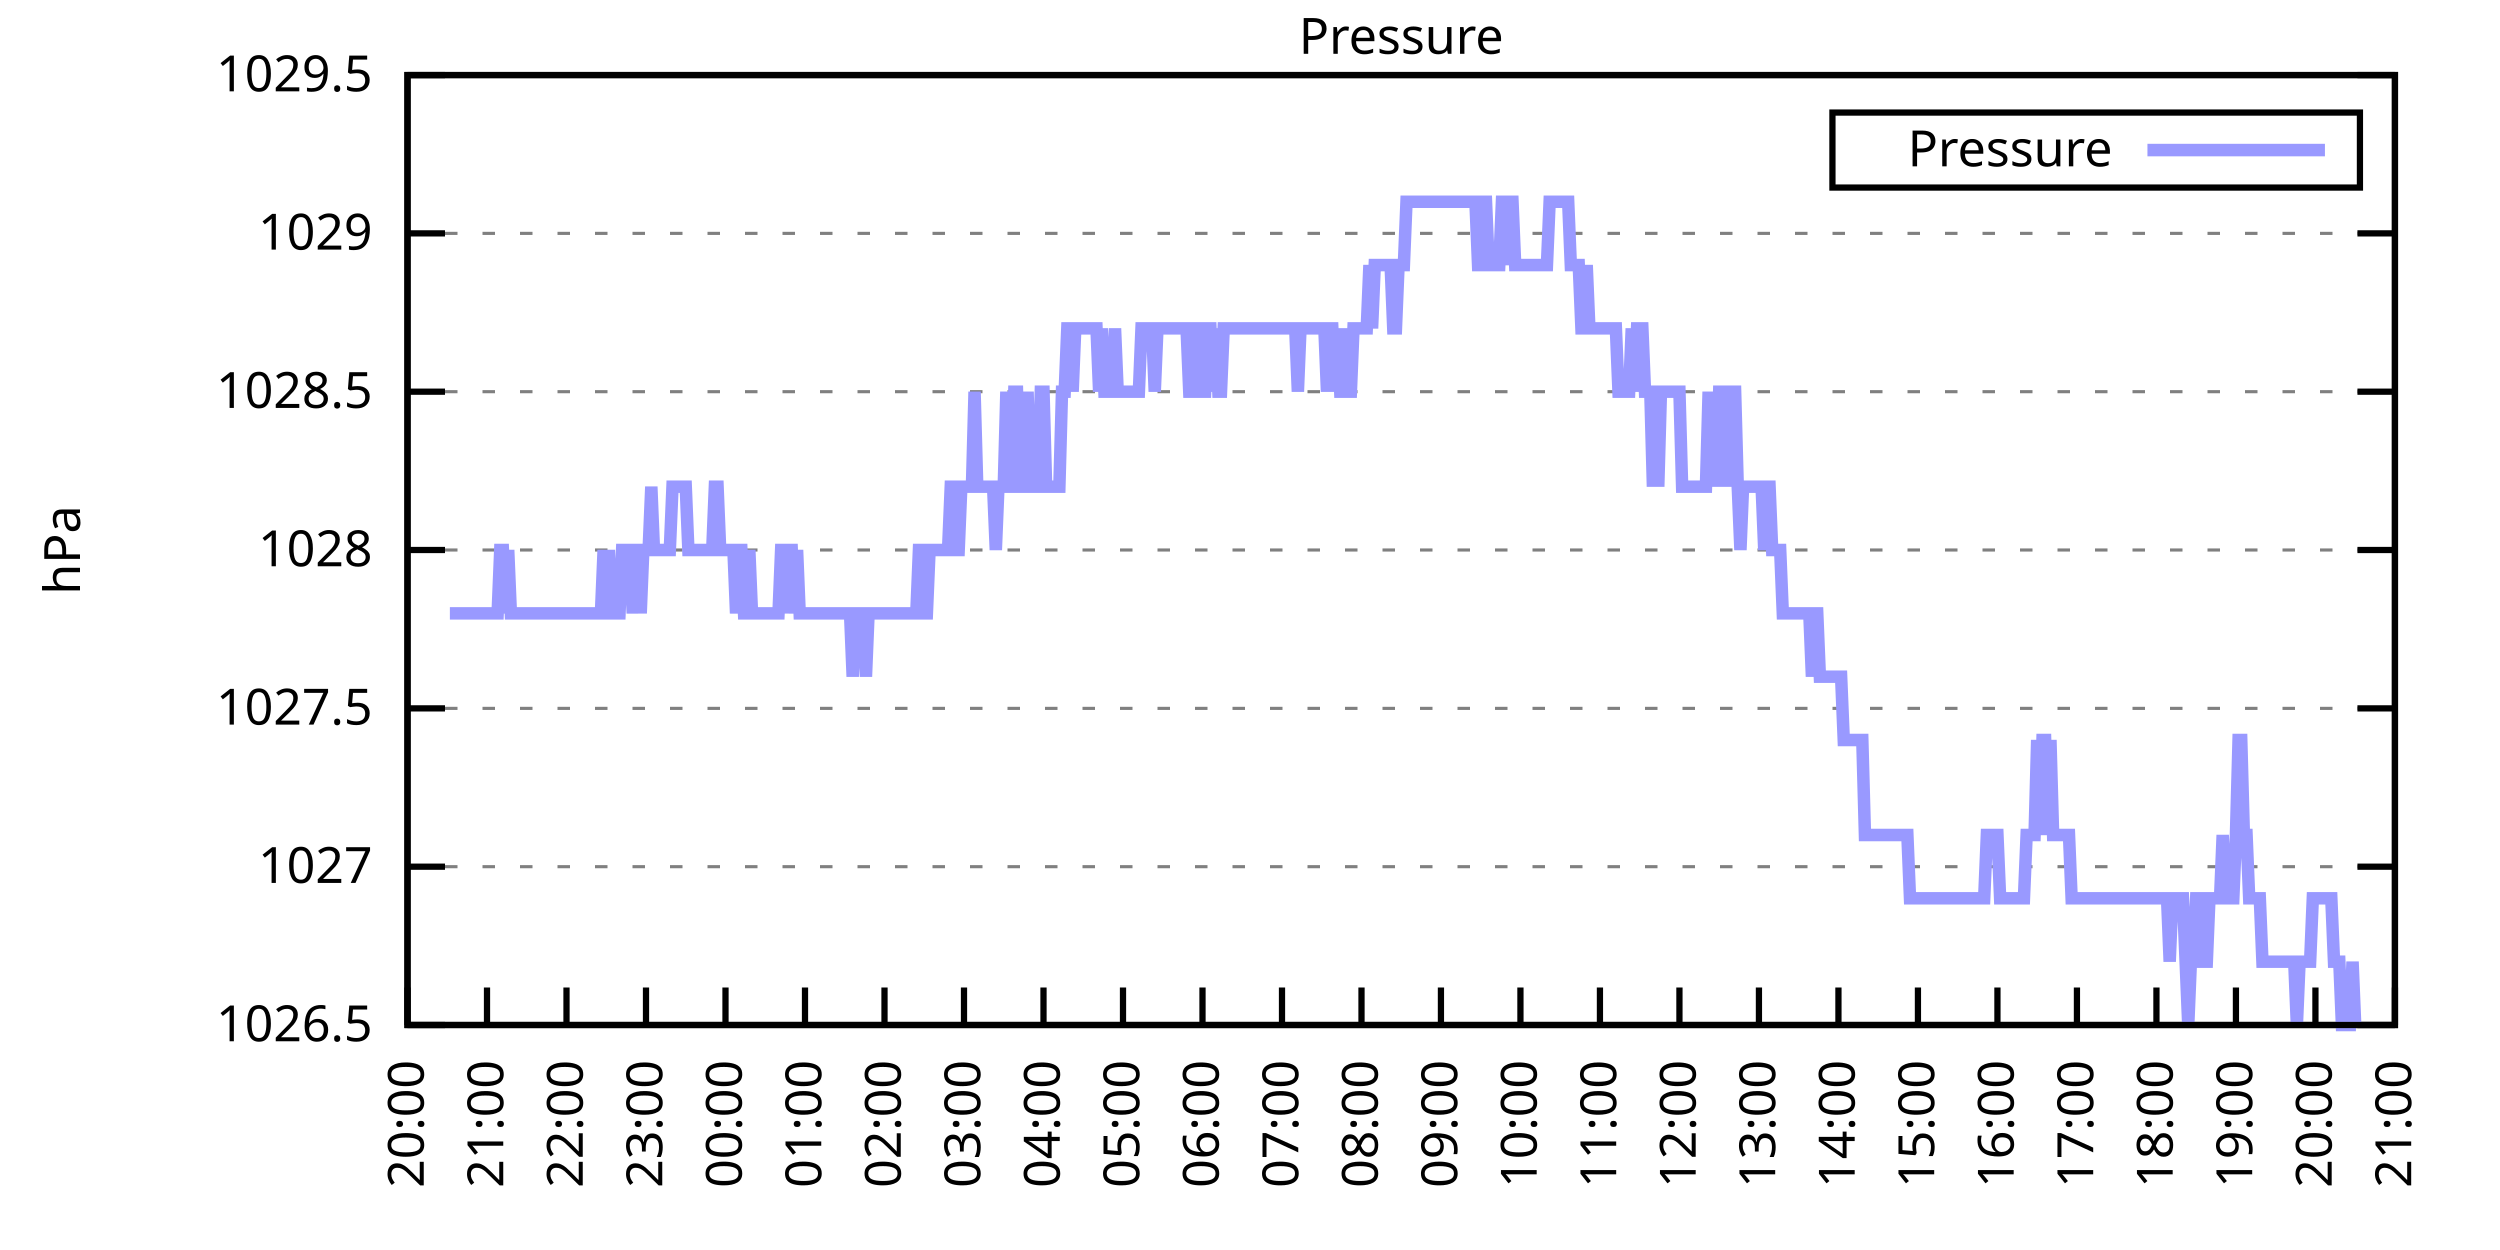
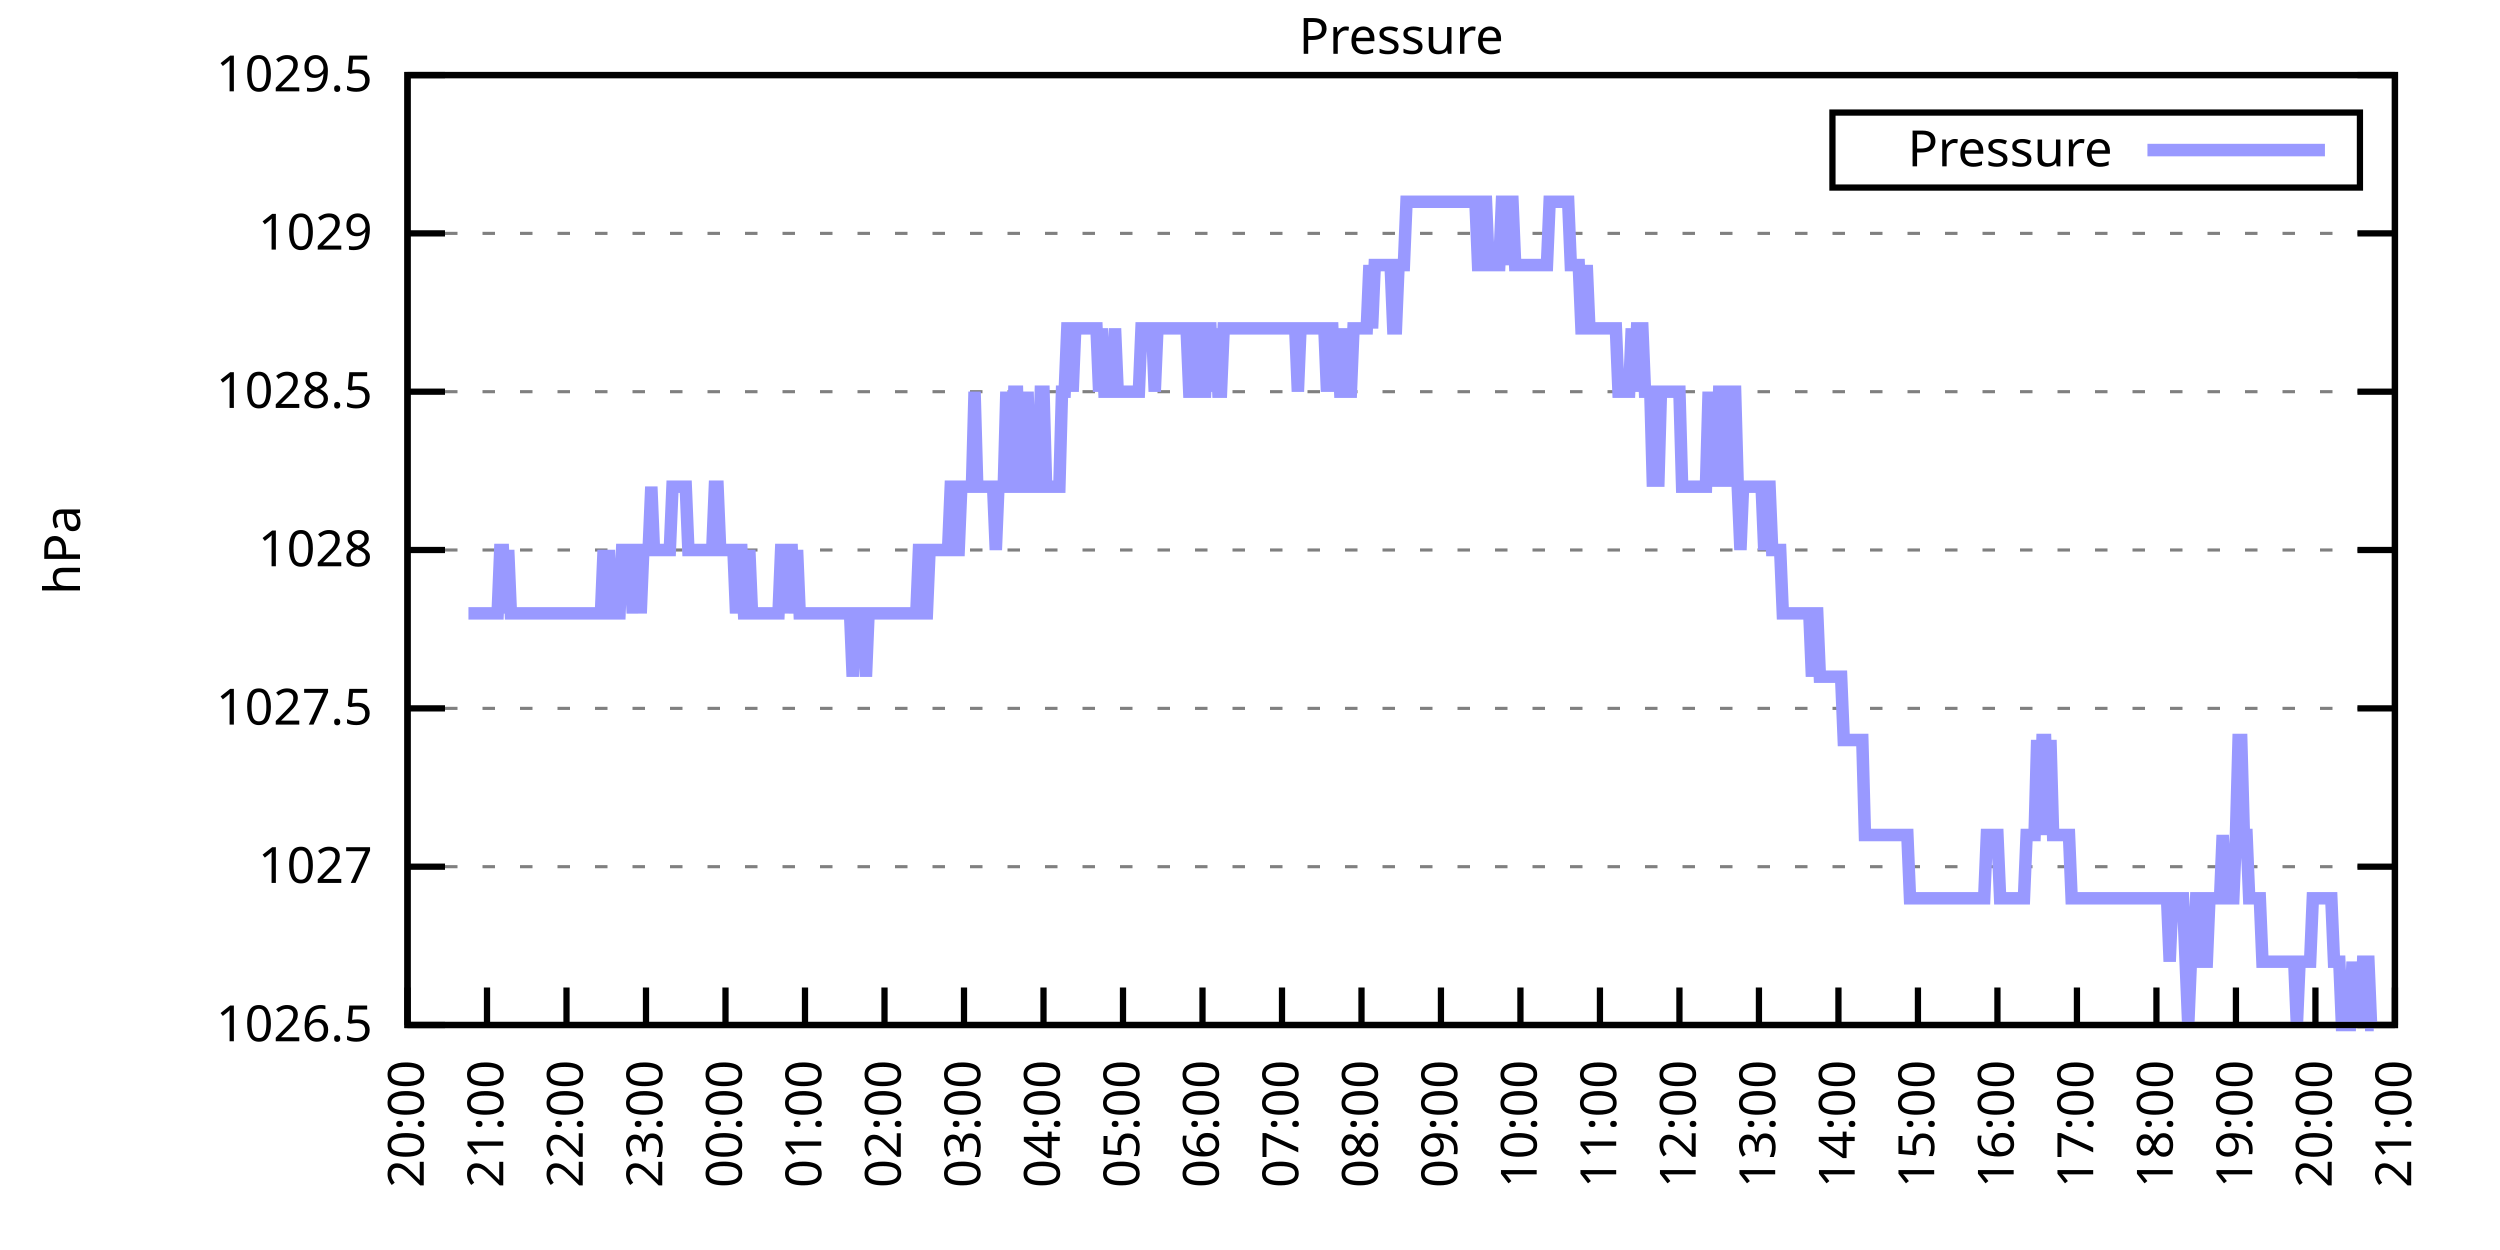
<svg xmlns="http://www.w3.org/2000/svg" xmlns:xlink="http://www.w3.org/1999/xlink" width="400" height="200" viewBox="0 0 400 200">
  <g id="gnuplot_canvas">
    <rect x="0" y="0" width="400" height="200" fill="none" />
    <defs>
      <circle id="gpDot" r="0.5" stroke-width="0.5" stroke="currentColor" />
      <path id="gpPt0" stroke-width="0.333" stroke="currentColor" d="M-1,0 h2 M0,-1 v2" />
      <path id="gpPt1" stroke-width="0.333" stroke="currentColor" d="M-1,-1 L1,1 M1,-1 L-1,1" />
      <path id="gpPt2" stroke-width="0.333" stroke="currentColor" d="M-1,0 L1,0 M0,-1 L0,1 M-1,-1 L1,1 M-1,1 L1,-1" />
      <rect id="gpPt3" stroke-width="0.333" stroke="currentColor" x="-1" y="-1" width="2" height="2" />
      <rect id="gpPt4" stroke-width="0.333" stroke="currentColor" fill="currentColor" x="-1" y="-1" width="2" height="2" />
      <circle id="gpPt5" stroke-width="0.333" stroke="currentColor" cx="0" cy="0" r="1" />
      <use xlink:href="#gpPt5" id="gpPt6" fill="currentColor" stroke="none" />
      <path id="gpPt7" stroke-width="0.333" stroke="currentColor" d="M0,-1.33 L-1.33,0.67 L1.33,0.67 z" />
      <use xlink:href="#gpPt7" id="gpPt8" fill="currentColor" stroke="none" />
      <use xlink:href="#gpPt7" id="gpPt9" stroke="currentColor" transform="rotate(180)" />
      <use xlink:href="#gpPt9" id="gpPt10" fill="currentColor" stroke="none" />
      <use xlink:href="#gpPt3" id="gpPt11" stroke="currentColor" transform="rotate(45)" />
      <use xlink:href="#gpPt11" id="gpPt12" fill="currentColor" stroke="none" />
      <path id="gpPt13" stroke-width="0.333" stroke="currentColor" d="M0,1.330 L1.265,0.411 L0.782,-1.067 L-0.782,-1.076 L-1.265,0.411 z" />
      <use xlink:href="#gpPt13" id="gpPt14" fill="currentColor" stroke="none" />
      <filter id="textbox" filterUnits="objectBoundingBox" x="0" y="0" height="1" width="1">
        <feFlood flood-color="white" flood-opacity="1" result="bgnd" />
        <feComposite in="SourceGraphic" in2="bgnd" operator="atop" />
      </filter>
      <filter id="greybox" filterUnits="objectBoundingBox" x="0" y="0" height="1" width="1">
        <feFlood flood-color="lightgrey" flood-opacity="1" result="grey" />
        <feComposite in="SourceGraphic" in2="grey" operator="atop" />
      </filter>
    </defs>
    <g fill="none" color="white" stroke="currentColor" stroke-width="1.00" stroke-linecap="butt" stroke-linejoin="miter">
</g>
    <g fill="none" color="black" stroke="currentColor" stroke-width="1.00" stroke-linecap="butt" stroke-linejoin="miter">
      <g stroke="none" shape-rendering="crispEdges">
        <polygon fill="rgb(255, 255, 255)" points="65.20,164.00 383.18,164.00 383.18,12.02 65.20,12.02 " />
      </g>
    </g>
    <g fill="none" color="black" stroke="currentColor" stroke-width="1.00" stroke-linecap="butt" stroke-linejoin="miter">
</g>
    <g fill="none" color="black" stroke="black" stroke-width="0.50" stroke-linecap="butt" stroke-linejoin="miter">
</g>
    <g fill="none" color="gray" stroke="currentColor" stroke-width="0.50" stroke-linecap="butt" stroke-linejoin="miter">
      <path stroke="gray" stroke-dasharray="2,4" class="gridline" d="M65.20,164.00 L383.19,164.00  " />
    </g>
    <g fill="none" color="gray" stroke="gray" stroke-width="1.00" stroke-linecap="butt" stroke-linejoin="miter">
</g>
    <g fill="none" color="black" stroke="currentColor" stroke-width="1.00" stroke-linecap="butt" stroke-linejoin="miter">
      <path stroke="black" d="M65.20,164.00 L71.20,164.00 M383.19,164.00 L377.19,164.00  " />
      <g transform="translate(59.60,166.60)" stroke="none" fill="black" font-family="Sans" font-size="8.00" text-anchor="end">
        <text>
          <tspan font-family="Sans"> 1026.5</tspan>
        </text>
      </g>
    </g>
    <g fill="none" color="black" stroke="currentColor" stroke-width="1.00" stroke-linecap="butt" stroke-linejoin="miter">
</g>
    <g fill="none" color="black" stroke="black" stroke-width="0.50" stroke-linecap="butt" stroke-linejoin="miter">
</g>
    <g fill="none" color="gray" stroke="currentColor" stroke-width="0.50" stroke-linecap="butt" stroke-linejoin="miter">
      <path stroke="gray" stroke-dasharray="2,4" class="gridline" d="M65.20,138.67 L383.19,138.67  " />
    </g>
    <g fill="none" color="gray" stroke="gray" stroke-width="1.00" stroke-linecap="butt" stroke-linejoin="miter">
</g>
    <g fill="none" color="black" stroke="currentColor" stroke-width="1.00" stroke-linecap="butt" stroke-linejoin="miter">
      <path stroke="black" d="M65.20,138.67 L71.20,138.67 M383.19,138.67 L377.19,138.67  " />
      <g transform="translate(59.60,141.27)" stroke="none" fill="black" font-family="Sans" font-size="8.00" text-anchor="end">
        <text>
          <tspan font-family="Sans"> 1027</tspan>
        </text>
      </g>
    </g>
    <g fill="none" color="black" stroke="currentColor" stroke-width="1.00" stroke-linecap="butt" stroke-linejoin="miter">
</g>
    <g fill="none" color="black" stroke="black" stroke-width="0.50" stroke-linecap="butt" stroke-linejoin="miter">
</g>
    <g fill="none" color="gray" stroke="currentColor" stroke-width="0.50" stroke-linecap="butt" stroke-linejoin="miter">
      <path stroke="gray" stroke-dasharray="2,4" class="gridline" d="M65.20,113.34 L383.19,113.34  " />
    </g>
    <g fill="none" color="gray" stroke="gray" stroke-width="1.00" stroke-linecap="butt" stroke-linejoin="miter">
</g>
    <g fill="none" color="black" stroke="currentColor" stroke-width="1.00" stroke-linecap="butt" stroke-linejoin="miter">
      <path stroke="black" d="M65.20,113.34 L71.20,113.34 M383.19,113.34 L377.19,113.34  " />
      <g transform="translate(59.60,115.94)" stroke="none" fill="black" font-family="Sans" font-size="8.00" text-anchor="end">
        <text>
          <tspan font-family="Sans"> 1027.5</tspan>
        </text>
      </g>
    </g>
    <g fill="none" color="black" stroke="currentColor" stroke-width="1.00" stroke-linecap="butt" stroke-linejoin="miter">
</g>
    <g fill="none" color="black" stroke="black" stroke-width="0.50" stroke-linecap="butt" stroke-linejoin="miter">
</g>
    <g fill="none" color="gray" stroke="currentColor" stroke-width="0.50" stroke-linecap="butt" stroke-linejoin="miter">
      <path stroke="gray" stroke-dasharray="2,4" class="gridline" d="M65.20,88.00 L383.19,88.00  " />
    </g>
    <g fill="none" color="gray" stroke="gray" stroke-width="1.00" stroke-linecap="butt" stroke-linejoin="miter">
</g>
    <g fill="none" color="black" stroke="currentColor" stroke-width="1.00" stroke-linecap="butt" stroke-linejoin="miter">
      <path stroke="black" d="M65.20,88.00 L71.20,88.00 M383.19,88.00 L377.19,88.00  " />
      <g transform="translate(59.60,90.60)" stroke="none" fill="black" font-family="Sans" font-size="8.00" text-anchor="end">
        <text>
          <tspan font-family="Sans"> 1028</tspan>
        </text>
      </g>
    </g>
    <g fill="none" color="black" stroke="currentColor" stroke-width="1.00" stroke-linecap="butt" stroke-linejoin="miter">
</g>
    <g fill="none" color="black" stroke="black" stroke-width="0.50" stroke-linecap="butt" stroke-linejoin="miter">
</g>
    <g fill="none" color="gray" stroke="currentColor" stroke-width="0.50" stroke-linecap="butt" stroke-linejoin="miter">
      <path stroke="gray" stroke-dasharray="2,4" class="gridline" d="M65.20,62.67 L383.19,62.67  " />
    </g>
    <g fill="none" color="gray" stroke="gray" stroke-width="1.00" stroke-linecap="butt" stroke-linejoin="miter">
</g>
    <g fill="none" color="black" stroke="currentColor" stroke-width="1.00" stroke-linecap="butt" stroke-linejoin="miter">
      <path stroke="black" d="M65.20,62.67 L71.20,62.67 M383.19,62.67 L377.19,62.67  " />
      <g transform="translate(59.60,65.27)" stroke="none" fill="black" font-family="Sans" font-size="8.00" text-anchor="end">
        <text>
          <tspan font-family="Sans"> 1028.5</tspan>
        </text>
      </g>
    </g>
    <g fill="none" color="black" stroke="currentColor" stroke-width="1.00" stroke-linecap="butt" stroke-linejoin="miter">
</g>
    <g fill="none" color="black" stroke="black" stroke-width="0.50" stroke-linecap="butt" stroke-linejoin="miter">
</g>
    <g fill="none" color="gray" stroke="currentColor" stroke-width="0.50" stroke-linecap="butt" stroke-linejoin="miter">
      <path stroke="gray" stroke-dasharray="2,4" class="gridline" d="M65.20,37.34 L383.19,37.34  " />
    </g>
    <g fill="none" color="gray" stroke="gray" stroke-width="1.00" stroke-linecap="butt" stroke-linejoin="miter">
</g>
    <g fill="none" color="black" stroke="currentColor" stroke-width="1.00" stroke-linecap="butt" stroke-linejoin="miter">
      <path stroke="black" d="M65.20,37.34 L71.20,37.34 M383.19,37.34 L377.19,37.34  " />
      <g transform="translate(59.60,39.94)" stroke="none" fill="black" font-family="Sans" font-size="8.00" text-anchor="end">
        <text>
          <tspan font-family="Sans"> 1029</tspan>
        </text>
      </g>
    </g>
    <g fill="none" color="black" stroke="currentColor" stroke-width="1.00" stroke-linecap="butt" stroke-linejoin="miter">
</g>
    <g fill="none" color="black" stroke="black" stroke-width="0.50" stroke-linecap="butt" stroke-linejoin="miter">
</g>
    <g fill="none" color="gray" stroke="currentColor" stroke-width="0.50" stroke-linecap="butt" stroke-linejoin="miter">
      <path stroke="gray" stroke-dasharray="2,4" class="gridline" d="M65.20,12.01 L383.19,12.01  " />
    </g>
    <g fill="none" color="gray" stroke="gray" stroke-width="1.00" stroke-linecap="butt" stroke-linejoin="miter">
</g>
    <g fill="none" color="black" stroke="currentColor" stroke-width="1.00" stroke-linecap="butt" stroke-linejoin="miter">
      <path stroke="black" d="M65.20,12.01 L71.20,12.01 M383.19,12.01 L377.19,12.01  " />
      <g transform="translate(59.60,14.61)" stroke="none" fill="black" font-family="Sans" font-size="8.00" text-anchor="end">
        <text>
          <tspan font-family="Sans"> 1029.5</tspan>
        </text>
      </g>
    </g>
    <g fill="none" color="black" stroke="currentColor" stroke-width="1.00" stroke-linecap="butt" stroke-linejoin="miter">
      <path stroke="black" d="M65.20,164.00 L65.20,158.00  " />
      <g transform="translate(67.80,169.60) rotate(270.00)" stroke="none" fill="black" font-family="Sans" font-size="8.00" text-anchor="end">
        <text>
          <tspan font-family="Sans">20:00</tspan>
        </text>
      </g>
    </g>
    <g fill="none" color="black" stroke="currentColor" stroke-width="1.00" stroke-linecap="butt" stroke-linejoin="miter">
      <path stroke="black" d="M77.92,164.00 L77.92,158.00  " />
      <g transform="translate(80.52,169.60) rotate(270.00)" stroke="none" fill="black" font-family="Sans" font-size="8.00" text-anchor="end">
        <text>
          <tspan font-family="Sans">21:00</tspan>
        </text>
      </g>
    </g>
    <g fill="none" color="black" stroke="currentColor" stroke-width="1.00" stroke-linecap="butt" stroke-linejoin="miter">
      <path stroke="black" d="M90.64,164.00 L90.64,158.00  " />
      <g transform="translate(93.24,169.60) rotate(270.00)" stroke="none" fill="black" font-family="Sans" font-size="8.00" text-anchor="end">
        <text>
          <tspan font-family="Sans">22:00</tspan>
        </text>
      </g>
    </g>
    <g fill="none" color="black" stroke="currentColor" stroke-width="1.00" stroke-linecap="butt" stroke-linejoin="miter">
      <path stroke="black" d="M103.36,164.00 L103.36,158.00  " />
      <g transform="translate(105.96,169.60) rotate(270.00)" stroke="none" fill="black" font-family="Sans" font-size="8.00" text-anchor="end">
        <text>
          <tspan font-family="Sans">23:00</tspan>
        </text>
      </g>
    </g>
    <g fill="none" color="black" stroke="currentColor" stroke-width="1.00" stroke-linecap="butt" stroke-linejoin="miter">
      <path stroke="black" d="M116.08,164.00 L116.08,158.00  " />
      <g transform="translate(118.68,169.60) rotate(270.00)" stroke="none" fill="black" font-family="Sans" font-size="8.00" text-anchor="end">
        <text>
          <tspan font-family="Sans">00:00</tspan>
        </text>
      </g>
    </g>
    <g fill="none" color="black" stroke="currentColor" stroke-width="1.00" stroke-linecap="butt" stroke-linejoin="miter">
      <path stroke="black" d="M128.80,164.00 L128.80,158.00  " />
      <g transform="translate(131.40,169.60) rotate(270.00)" stroke="none" fill="black" font-family="Sans" font-size="8.00" text-anchor="end">
        <text>
          <tspan font-family="Sans">01:00</tspan>
        </text>
      </g>
    </g>
    <g fill="none" color="black" stroke="currentColor" stroke-width="1.00" stroke-linecap="butt" stroke-linejoin="miter">
      <path stroke="black" d="M141.52,164.00 L141.52,158.00  " />
      <g transform="translate(144.12,169.60) rotate(270.00)" stroke="none" fill="black" font-family="Sans" font-size="8.00" text-anchor="end">
        <text>
          <tspan font-family="Sans">02:00</tspan>
        </text>
      </g>
    </g>
    <g fill="none" color="black" stroke="currentColor" stroke-width="1.00" stroke-linecap="butt" stroke-linejoin="miter">
      <path stroke="black" d="M154.24,164.00 L154.24,158.00  " />
      <g transform="translate(156.84,169.60) rotate(270.00)" stroke="none" fill="black" font-family="Sans" font-size="8.00" text-anchor="end">
        <text>
          <tspan font-family="Sans">03:00</tspan>
        </text>
      </g>
    </g>
    <g fill="none" color="black" stroke="currentColor" stroke-width="1.00" stroke-linecap="butt" stroke-linejoin="miter">
      <path stroke="black" d="M166.96,164.00 L166.96,158.00  " />
      <g transform="translate(169.56,169.60) rotate(270.00)" stroke="none" fill="black" font-family="Sans" font-size="8.00" text-anchor="end">
        <text>
          <tspan font-family="Sans">04:00</tspan>
        </text>
      </g>
    </g>
    <g fill="none" color="black" stroke="currentColor" stroke-width="1.00" stroke-linecap="butt" stroke-linejoin="miter">
      <path stroke="black" d="M179.68,164.00 L179.68,158.00  " />
      <g transform="translate(182.28,169.60) rotate(270.00)" stroke="none" fill="black" font-family="Sans" font-size="8.00" text-anchor="end">
        <text>
          <tspan font-family="Sans">05:00</tspan>
        </text>
      </g>
    </g>
    <g fill="none" color="black" stroke="currentColor" stroke-width="1.00" stroke-linecap="butt" stroke-linejoin="miter">
      <path stroke="black" d="M192.40,164.00 L192.40,158.00  " />
      <g transform="translate(195.00,169.60) rotate(270.00)" stroke="none" fill="black" font-family="Sans" font-size="8.00" text-anchor="end">
        <text>
          <tspan font-family="Sans">06:00</tspan>
        </text>
      </g>
    </g>
    <g fill="none" color="black" stroke="currentColor" stroke-width="1.00" stroke-linecap="butt" stroke-linejoin="miter">
      <path stroke="black" d="M205.12,164.00 L205.12,158.00  " />
      <g transform="translate(207.72,169.60) rotate(270.00)" stroke="none" fill="black" font-family="Sans" font-size="8.00" text-anchor="end">
        <text>
          <tspan font-family="Sans">07:00</tspan>
        </text>
      </g>
    </g>
    <g fill="none" color="black" stroke="currentColor" stroke-width="1.00" stroke-linecap="butt" stroke-linejoin="miter">
      <path stroke="black" d="M217.84,164.00 L217.84,158.00  " />
      <g transform="translate(220.44,169.60) rotate(270.00)" stroke="none" fill="black" font-family="Sans" font-size="8.00" text-anchor="end">
        <text>
          <tspan font-family="Sans">08:00</tspan>
        </text>
      </g>
    </g>
    <g fill="none" color="black" stroke="currentColor" stroke-width="1.00" stroke-linecap="butt" stroke-linejoin="miter">
      <path stroke="black" d="M230.55,164.00 L230.55,158.00  " />
      <g transform="translate(233.15,169.60) rotate(270.00)" stroke="none" fill="black" font-family="Sans" font-size="8.00" text-anchor="end">
        <text>
          <tspan font-family="Sans">09:00</tspan>
        </text>
      </g>
    </g>
    <g fill="none" color="black" stroke="currentColor" stroke-width="1.00" stroke-linecap="butt" stroke-linejoin="miter">
      <path stroke="black" d="M243.27,164.00 L243.27,158.00  " />
      <g transform="translate(245.87,169.60) rotate(270.00)" stroke="none" fill="black" font-family="Sans" font-size="8.00" text-anchor="end">
        <text>
          <tspan font-family="Sans">10:00</tspan>
        </text>
      </g>
    </g>
    <g fill="none" color="black" stroke="currentColor" stroke-width="1.00" stroke-linecap="butt" stroke-linejoin="miter">
      <path stroke="black" d="M255.99,164.00 L255.99,158.00  " />
      <g transform="translate(258.59,169.60) rotate(270.00)" stroke="none" fill="black" font-family="Sans" font-size="8.00" text-anchor="end">
        <text>
          <tspan font-family="Sans">11:00</tspan>
        </text>
      </g>
    </g>
    <g fill="none" color="black" stroke="currentColor" stroke-width="1.00" stroke-linecap="butt" stroke-linejoin="miter">
      <path stroke="black" d="M268.71,164.00 L268.71,158.00  " />
      <g transform="translate(271.31,169.60) rotate(270.00)" stroke="none" fill="black" font-family="Sans" font-size="8.00" text-anchor="end">
        <text>
          <tspan font-family="Sans">12:00</tspan>
        </text>
      </g>
    </g>
    <g fill="none" color="black" stroke="currentColor" stroke-width="1.00" stroke-linecap="butt" stroke-linejoin="miter">
      <path stroke="black" d="M281.43,164.00 L281.43,158.00  " />
      <g transform="translate(284.03,169.60) rotate(270.00)" stroke="none" fill="black" font-family="Sans" font-size="8.00" text-anchor="end">
        <text>
          <tspan font-family="Sans">13:00</tspan>
        </text>
      </g>
    </g>
    <g fill="none" color="black" stroke="currentColor" stroke-width="1.00" stroke-linecap="butt" stroke-linejoin="miter">
      <path stroke="black" d="M294.15,164.00 L294.15,158.00  " />
      <g transform="translate(296.75,169.60) rotate(270.00)" stroke="none" fill="black" font-family="Sans" font-size="8.00" text-anchor="end">
        <text>
          <tspan font-family="Sans">14:00</tspan>
        </text>
      </g>
    </g>
    <g fill="none" color="black" stroke="currentColor" stroke-width="1.00" stroke-linecap="butt" stroke-linejoin="miter">
      <path stroke="black" d="M306.87,164.00 L306.87,158.00  " />
      <g transform="translate(309.47,169.60) rotate(270.00)" stroke="none" fill="black" font-family="Sans" font-size="8.00" text-anchor="end">
        <text>
          <tspan font-family="Sans">15:00</tspan>
        </text>
      </g>
    </g>
    <g fill="none" color="black" stroke="currentColor" stroke-width="1.00" stroke-linecap="butt" stroke-linejoin="miter">
      <path stroke="black" d="M319.59,164.00 L319.59,158.00  " />
      <g transform="translate(322.19,169.60) rotate(270.00)" stroke="none" fill="black" font-family="Sans" font-size="8.00" text-anchor="end">
        <text>
          <tspan font-family="Sans">16:00</tspan>
        </text>
      </g>
    </g>
    <g fill="none" color="black" stroke="currentColor" stroke-width="1.00" stroke-linecap="butt" stroke-linejoin="miter">
      <path stroke="black" d="M332.31,164.00 L332.31,158.00  " />
      <g transform="translate(334.91,169.60) rotate(270.00)" stroke="none" fill="black" font-family="Sans" font-size="8.00" text-anchor="end">
        <text>
          <tspan font-family="Sans">17:00</tspan>
        </text>
      </g>
    </g>
    <g fill="none" color="black" stroke="currentColor" stroke-width="1.00" stroke-linecap="butt" stroke-linejoin="miter">
      <path stroke="black" d="M345.03,164.00 L345.03,158.00  " />
      <g transform="translate(347.63,169.60) rotate(270.00)" stroke="none" fill="black" font-family="Sans" font-size="8.00" text-anchor="end">
        <text>
          <tspan font-family="Sans">18:00</tspan>
        </text>
      </g>
    </g>
    <g fill="none" color="black" stroke="currentColor" stroke-width="1.00" stroke-linecap="butt" stroke-linejoin="miter">
      <path stroke="black" d="M357.75,164.00 L357.75,158.00  " />
      <g transform="translate(360.35,169.60) rotate(270.00)" stroke="none" fill="black" font-family="Sans" font-size="8.00" text-anchor="end">
        <text>
          <tspan font-family="Sans">19:00</tspan>
        </text>
      </g>
    </g>
    <g fill="none" color="black" stroke="currentColor" stroke-width="1.00" stroke-linecap="butt" stroke-linejoin="miter">
      <path stroke="black" d="M370.47,164.00 L370.47,158.00  " />
      <g transform="translate(373.07,169.60) rotate(270.00)" stroke="none" fill="black" font-family="Sans" font-size="8.00" text-anchor="end">
        <text>
          <tspan font-family="Sans">20:00</tspan>
        </text>
      </g>
    </g>
    <g fill="none" color="black" stroke="currentColor" stroke-width="1.00" stroke-linecap="butt" stroke-linejoin="miter">
      <path stroke="black" d="M383.19,164.00 L383.19,158.00  " />
      <g transform="translate(385.79,169.60) rotate(270.00)" stroke="none" fill="black" font-family="Sans" font-size="8.00" text-anchor="end">
        <text>
          <tspan font-family="Sans">21:00</tspan>
        </text>
      </g>
    </g>
    <g fill="none" color="black" stroke="currentColor" stroke-width="1.00" stroke-linecap="butt" stroke-linejoin="miter">
</g>
    <g fill="none" color="black" stroke="currentColor" stroke-width="1.00" stroke-linecap="butt" stroke-linejoin="miter">
      <path stroke="black" d="M65.20,12.01 L65.20,164.00 L383.19,164.00 L383.19,12.01 L65.20,12.01 Z  " />
    </g>
    <g fill="none" color="black" stroke="currentColor" stroke-width="1.00" stroke-linecap="butt" stroke-linejoin="miter">
</g>
    <g fill="none" color="black" stroke="currentColor" stroke-width="1.00" stroke-linecap="butt" stroke-linejoin="miter">
      <path stroke="black" d="M293.19,30.01 L293.19,18.01 L377.59,18.01 L377.59,30.01 L293.19,30.01 Z  " />
    </g>
    <g id="Pressure_plot_1">
      <g fill="none" color="white" stroke="black" stroke-width="2.00" stroke-linecap="butt" stroke-linejoin="miter">
</g>
      <g fill="none" color="black" stroke="currentColor" stroke-width="2.00" stroke-linecap="butt" stroke-linejoin="miter">
        <g transform="translate(337.99,26.61)" stroke="none" fill="black" font-family="Sans" font-size="8.00" text-anchor="end">
          <text>
            <tspan font-family="Sans">Pressure</tspan>
          </text>
        </g>
      </g>
      <g fill="none" color="black" stroke="currentColor" stroke-width="2.00" stroke-linecap="butt" stroke-linejoin="miter">
-         <path stroke="rgb(153, 153, 255)" d="M343.59,24.01 L371.99,24.01 M71.98,98.14 L72.41,98.14 L72.83,98.14 L73.26,98.14 L73.68,98.14 L74.10,98.14   L74.53,98.14 L74.95,98.14 L75.38,98.14 L75.80,98.14 L76.22,98.14 L76.65,98.14 L77.07,98.14 L77.50,98.14   L77.92,98.14 L78.34,98.14 L78.77,98.14 L79.19,98.14 L79.62,98.14 L80.04,88.00 L80.46,88.00 L80.89,98.14   L81.31,88.00 L81.74,98.14 L82.16,98.14 L82.58,98.14 L83.01,98.14 L83.43,98.14 L83.86,98.14 L84.28,98.14   L84.70,98.14 L85.13,98.14 L85.55,98.14 L85.98,98.14 L86.40,98.14 L86.82,98.14 L87.25,98.14 L87.67,98.14   L88.10,98.14 L88.52,98.14 L88.94,98.14 L89.37,98.14 L89.79,98.14 L90.22,98.14 L90.64,98.14 L91.06,98.14   L91.49,98.14 L91.91,98.14 L92.34,98.14 L92.76,98.14 L93.18,98.14 L93.61,98.14 L94.03,98.14 L94.46,98.14   L94.88,98.14 L95.30,98.14 L95.73,98.14 L96.15,98.14 L96.58,88.00 L97.00,98.14 L97.42,88.00 L97.85,98.14   L98.27,98.14 L98.69,98.14 L99.12,98.14 L99.54,88.00 L99.97,88.00 L100.39,88.00 L100.81,88.00 L101.24,98.14   L101.66,88.00 L102.09,88.00 L102.51,98.14 L102.93,88.00 L103.36,88.00 L103.78,88.00 L104.21,77.87 L104.63,88.00   L105.05,88.00 L105.48,88.00 L105.90,88.00 L106.33,88.00 L106.75,88.00 L107.17,88.00 L107.60,77.87 L108.02,77.87   L108.45,77.87 L108.87,77.87 L109.29,77.87 L109.72,77.87 L110.14,88.00 L110.57,88.00 L110.99,88.00 L111.41,88.00   L111.84,88.00 L112.26,88.00 L112.69,88.00 L113.11,88.00 L113.53,88.00 L113.96,88.00 L114.38,77.87 L114.81,77.87   L115.23,88.00 L115.65,88.00 L116.08,88.00 L116.50,88.00 L116.93,88.00 L117.35,88.00 L117.77,98.14 L118.20,88.00   L118.62,88.00 L119.05,98.14 L119.47,98.14 L119.89,88.00 L120.32,98.14 L120.74,98.14 L121.17,98.14 L121.59,98.14   L122.01,98.14 L122.44,98.14 L122.86,98.14 L123.29,98.14 L123.71,98.14 L124.13,98.14 L124.56,98.14 L124.98,88.00   L125.41,88.00 L125.83,98.14 L126.25,88.00 L126.68,88.00 L127.10,98.14 L127.53,88.00 L127.95,98.14 L128.37,98.14   L128.80,98.14 L129.22,98.14 L129.65,98.14 L130.07,98.14 L130.49,98.14 L130.92,98.14 L131.34,98.14 L131.77,98.14   L132.19,98.14 L132.61,98.14 L133.04,98.14 L133.46,98.14 L133.89,98.14 L134.31,98.14 L134.73,98.14 L135.16,98.14   L135.58,98.14 L136.01,98.14 L136.43,108.27 L136.85,98.14 L137.28,98.14 L137.70,98.14 L138.13,98.14 L138.55,108.27   L138.97,98.14 L139.40,98.14 L139.82,98.14 L140.25,98.14 L140.67,98.14 L141.09,98.14 L141.52,98.14 L141.94,98.14   L142.37,98.14 L142.79,98.14 L143.21,98.14 L143.64,98.14 L144.06,98.14 L144.49,98.14 L144.91,98.14 L145.33,98.14   L145.76,98.14 L146.18,98.14 L146.61,98.14 L147.03,88.00 L147.45,88.00 L147.88,98.14 L148.30,98.14 L148.73,88.00   L149.15,88.00 L149.57,88.00 L150.00,88.00 L150.42,88.00 L150.85,88.00 L151.27,88.00 L151.69,88.00 L152.12,77.87   L152.54,77.87 L152.97,88.00 L153.39,88.00 L153.81,77.87 L154.24,77.87 L154.66,77.87 L155.09,77.87 L155.51,77.87   L155.93,62.67 L156.36,77.87 L156.78,77.87 L157.21,77.87 L157.63,77.87 L158.05,77.87 L158.48,77.87 L158.90,77.87   L159.33,88.00 L159.75,77.87 L160.17,77.87 L160.60,77.87 L161.02,62.67 L161.44,77.87 L161.87,77.87 L162.29,62.67   L162.72,62.67 L163.14,77.87 L163.56,77.87 L163.99,77.87 L164.41,62.67 L164.84,77.87 L165.26,77.87 L165.68,77.87   L166.11,77.87 L166.53,62.67 L166.96,62.67 L167.38,77.87 L167.80,77.87 L168.23,77.87 L168.65,77.87 L169.08,77.87   L169.50,77.87 L169.92,62.67 L170.35,62.67 L170.77,52.54 L171.20,52.54 L171.62,62.67 L172.04,52.54 L172.47,52.54   L172.89,52.54 L173.32,52.54 L173.74,52.54 L174.16,52.54 L174.59,52.54 L175.01,52.54 L175.44,52.54 L175.86,62.67   L176.28,52.54 L176.71,62.67 L177.13,62.67 L177.56,62.67 L177.98,62.67 L178.40,52.54 L178.83,62.67 L179.25,62.67   L179.68,62.67 L180.10,62.67 L180.52,62.67 L180.95,62.67 L181.37,62.67 L181.80,62.67 L182.22,62.67 L182.64,52.54   L183.07,52.54 L183.49,52.54 L183.92,52.54 L184.34,52.54 L184.76,62.67 L185.19,52.54 L185.61,52.54 L186.04,52.54   L186.46,52.54 L186.88,52.54 L187.31,52.54 L187.73,52.54 L188.16,52.54 L188.58,52.54 L189.00,52.54 L189.43,52.54   L189.85,52.54 L190.28,62.67 L190.70,62.67 L191.12,52.54 L191.55,52.54 L191.97,52.54 L192.40,62.67 L192.82,62.67   L193.24,52.54 L193.67,52.54 L194.09,62.67 L194.52,52.54 L194.94,62.67 L195.36,62.67 L195.79,52.54 L196.21,52.54   L196.64,52.54 L197.06,52.54 L197.48,52.54 L197.91,52.54 L198.33,52.54 L198.76,52.54 L199.18,52.54 L199.60,52.54   L200.03,52.54 L200.45,52.54 L200.88,52.54 L201.30,52.54 L201.72,52.54 L202.15,52.54 L202.57,52.54 L203.00,52.54   L203.42,52.54 L203.84,52.54 L204.27,52.54 L204.69,52.54 L205.12,52.54 L205.54,52.54 L205.96,52.54 L206.39,52.54   L206.81,52.54 L207.24,52.54 L207.66,62.67 L208.08,52.54 L208.51,52.54 L208.93,52.54 L209.36,52.54 L209.78,52.54   L210.20,52.54 L210.63,52.54 L211.05,52.54 L211.48,52.54 L211.90,52.54 L212.32,62.67 L212.75,52.54 L213.17,52.54   L213.60,62.67 L214.02,52.54 L214.44,62.67 L214.87,62.67 L215.29,52.54 L215.72,62.67 L216.14,62.67 L216.56,52.54   L216.99,52.54 L217.41,52.54 L217.84,52.54 L218.26,52.54 L218.68,52.54 L219.11,42.41 L219.53,52.54 L219.96,42.41   L220.38,42.41 L220.80,42.41 L221.23,42.41 L221.65,42.41 L222.08,42.41 L222.50,42.41 L222.92,52.54 L223.35,52.54   L223.77,42.41 L224.20,42.41 L224.62,42.41 L225.04,32.28 L225.47,32.28 L225.89,32.28 L226.31,32.28 L226.74,32.28   L227.16,32.28 L227.59,32.28 L228.01,32.28 L228.43,32.28 L228.86,32.28 L229.28,32.28 L229.71,32.28 L230.13,32.28   L230.55,32.28 L230.98,32.28 L231.40,32.28 L231.83,32.28 L232.25,32.28 L232.67,32.28 L233.10,32.28 L233.52,32.28   L233.95,32.28 L234.37,32.28 L234.79,32.28 L235.22,32.28 L235.64,32.28 L236.07,32.28 L236.49,42.41 L236.91,42.41   L237.34,32.28 L237.76,32.28 L238.19,42.41 L238.61,42.41 L239.03,42.41 L239.46,42.41 L239.88,42.41 L240.31,32.28   L240.73,32.28 L241.15,42.41 L241.58,32.28 L242.00,32.28 L242.43,42.41 L242.85,42.41 L243.27,42.41 L243.70,42.41   L244.12,42.41 L244.55,42.41 L244.97,42.41 L245.39,42.41 L245.82,42.41 L246.24,42.41 L246.67,42.41 L247.09,42.41   L247.51,42.41 L247.94,32.28 L248.36,32.28 L248.79,32.28 L249.21,32.28 L249.63,32.28 L250.06,32.28 L250.48,32.28   L250.91,32.28 L251.33,42.41 L251.75,42.41 L252.18,42.41 L252.60,42.41 L253.03,52.54 L253.45,52.54 L253.87,42.41   L254.30,52.54 L254.72,52.54 L255.15,52.54 L255.57,52.54 L255.99,52.54 L256.42,52.54 L256.84,52.54 L257.27,52.54   L257.69,52.54 L258.11,52.54 L258.54,52.54 L258.96,62.67 L259.39,62.67 L259.81,62.67 L260.23,62.67 L260.66,62.67   L261.08,52.54 L261.51,62.67 L261.93,52.54 L262.35,52.54 L262.78,52.54 L263.20,62.67 L263.63,62.67 L264.05,62.67   L264.47,77.87 L264.90,62.67 L265.32,77.87 L265.75,62.67 L266.17,62.67 L266.59,62.67 L267.02,62.67 L267.44,62.67   L267.87,62.67 L268.29,62.67 L268.71,62.67 L269.14,77.87 L269.56,77.87 L269.99,77.87 L270.41,77.87 L270.83,77.87   L271.26,77.87 L271.68,77.87 L272.11,77.87 L272.53,77.87 L272.95,77.87 L273.38,62.67 L273.80,77.87 L274.23,62.67   L274.65,77.87 L275.07,62.67 L275.50,62.67 L275.92,62.67 L276.35,77.87 L276.77,62.67 L277.19,62.67 L277.62,62.67   L278.04,77.87 L278.47,88.00 L278.89,77.87 L279.31,77.87 L279.74,77.87 L280.16,77.87 L280.59,77.87 L281.01,77.87   L281.43,77.87 L281.86,77.87 L282.28,88.00 L282.71,77.87 L283.13,77.87 L283.55,88.00 L283.98,88.00 L284.40,88.00   L284.83,88.00 L285.25,98.14 L285.67,98.14 L286.10,98.14 L286.52,98.14 L286.95,98.14 L287.37,98.14 L287.79,98.14   L288.22,98.14 L288.64,98.14 L289.06,98.14 L289.49,98.14 L289.91,108.27 L290.34,98.14 L290.76,98.14 L291.18,108.27   L291.61,108.27 L292.03,108.27 L292.46,108.27 L292.88,108.27 L293.30,108.27 L293.73,108.27 L294.15,108.27 L294.58,108.27   L295.00,118.40 L295.42,118.40 L295.85,118.40 L296.27,118.40 L296.70,118.40 L297.12,118.40 L297.54,118.40 L297.97,118.40   L298.39,133.60 L298.82,133.60 L299.24,133.60 L299.66,133.60 L300.09,133.60 L300.51,133.60 L300.94,133.60 L301.36,133.60   L301.78,133.60 L302.21,133.60 L302.63,133.60 L303.06,133.60 L303.48,133.60 L303.90,133.60 L304.33,133.60 L304.75,133.60   L305.18,133.60 L305.60,143.73 L306.02,143.73 L306.45,143.73 L306.87,143.73 L307.30,143.73 L307.72,143.73 L308.14,143.73   L308.57,143.73 L308.99,143.73 L309.42,143.73 L309.84,143.73 L310.26,143.73 L310.69,143.73 L311.11,143.73 L311.54,143.73   L311.96,143.73 L312.38,143.73 L312.81,143.73 L313.23,143.73 L313.66,143.73 L314.08,143.73 L314.50,143.73 L314.93,143.73   L315.35,143.73 L315.78,143.73 L316.20,143.73 L316.62,143.73 L317.05,143.73 L317.47,143.73 L317.90,133.60 L318.32,133.60   L318.74,133.60 L319.17,133.60 L319.59,133.60 L320.02,143.73 L320.44,143.73 L320.86,143.73 L321.29,143.73 L321.71,143.73   L322.14,143.73 L322.56,143.73 L322.98,143.73 L323.41,143.73 L323.83,143.73 L324.26,133.60 L324.68,133.60 L325.10,133.60   L325.53,133.60 L325.95,118.40 L326.38,133.60 L326.80,118.40 L327.22,118.40 L327.65,133.60 L328.07,118.40 L328.50,133.60   L328.92,133.60 L329.34,133.60 L329.77,133.60 L330.19,133.60 L330.62,133.60 L331.04,133.60 L331.46,143.73 L331.89,143.73   L332.31,143.73 L332.74,143.73 L333.16,143.73 L333.58,143.73 L334.01,143.73 L334.43,143.73 L334.86,143.73 L335.28,143.73   L335.70,143.73 L336.13,143.73 L336.55,143.73 L336.98,143.73 L337.40,143.73 L337.82,143.73 L338.25,143.73 L338.67,143.73   L339.10,143.73 L339.52,143.73 L339.94,143.73 L340.37,143.73 L340.79,143.73 L341.22,143.73 L341.64,143.73 L342.06,143.73   L342.49,143.73 L342.91,143.73 L343.34,143.73 L343.76,143.73 L344.18,143.73 L344.61,143.73 L345.03,143.73 L345.46,143.73   L345.88,143.73 L346.30,143.73 L346.73,143.73 L347.15,153.87 L347.58,143.73 L348.00,143.73 L348.42,143.73 L348.85,143.73   L349.27,143.73 L349.70,153.87 L350.12,164.00 L350.54,153.87 L350.97,153.87 L351.39,143.73 L351.81,143.73 L352.24,153.87   L352.66,153.87 L353.09,153.87 L353.51,143.73 L353.93,143.73 L354.36,143.73 L354.78,143.73 L355.21,143.73 L355.63,133.60   L356.05,143.73 L356.48,143.73 L356.90,143.73 L357.33,143.73 L357.75,133.60 L358.17,118.40 L358.60,118.40 L359.02,133.60   L359.45,133.60 L359.87,143.73 L360.29,143.73 L360.72,143.73 L361.14,143.73 L361.57,143.73 L361.99,153.87 L362.41,153.87   L362.84,153.87 L363.26,153.87 L363.69,153.87 L364.11,153.87 L364.53,153.87 L364.96,153.87 L365.38,153.87 L365.81,153.87   L366.23,153.87 L366.65,153.87 L367.08,153.87 L367.50,164.00 L367.93,153.87 L368.35,153.87 L368.77,153.87 L369.20,153.87   L369.62,153.87 L370.05,143.73 L370.47,143.73 L370.89,143.73 L371.32,143.73 L371.74,143.73 L372.17,143.73 L372.59,143.73   L373.01,143.73 L373.44,153.87 L373.86,153.87 L374.29,153.87 L374.71,164.00 L375.13,164.00 L375.56,164.00 L375.98,164.00   L376.41,153.87 L376.83,164.00  " />
+         <path stroke="rgb(153, 153, 255)" d="M343.59,24.01 L371.99,24.01 M74.95,98.14 L75.38,98.14 L75.80,98.14 L76.22,98.14 L76.65,98.14 L77.07,98.14   L77.50,98.14 L77.92,98.14 L78.34,98.14 L78.77,98.14 L79.19,98.14 L79.62,98.14 L80.04,88.00 L80.46,88.00   L80.89,98.14 L81.31,88.00 L81.74,98.14 L82.16,98.14 L82.58,98.14 L83.01,98.14 L83.43,98.14 L83.86,98.14   L84.28,98.14 L84.70,98.14 L85.13,98.14 L85.55,98.14 L85.98,98.14 L86.40,98.14 L86.82,98.14 L87.25,98.14   L87.67,98.14 L88.10,98.14 L88.52,98.14 L88.94,98.14 L89.37,98.14 L89.79,98.14 L90.22,98.14 L90.64,98.14   L91.06,98.14 L91.49,98.14 L91.91,98.14 L92.34,98.14 L92.76,98.14 L93.18,98.14 L93.61,98.14 L94.03,98.14   L94.46,98.14 L94.88,98.14 L95.30,98.14 L95.73,98.14 L96.15,98.14 L96.58,88.00 L97.00,98.14 L97.42,88.00   L97.85,98.14 L98.27,98.14 L98.69,98.14 L99.12,98.14 L99.54,88.00 L99.97,88.00 L100.39,88.00 L100.81,88.00   L101.24,98.14 L101.66,88.00 L102.09,88.00 L102.51,98.14 L102.93,88.00 L103.36,88.00 L103.78,88.00 L104.21,77.87   L104.63,88.00 L105.05,88.00 L105.48,88.00 L105.90,88.00 L106.33,88.00 L106.75,88.00 L107.17,88.00 L107.60,77.87   L108.02,77.87 L108.45,77.87 L108.87,77.87 L109.29,77.87 L109.72,77.87 L110.14,88.00 L110.57,88.00 L110.99,88.00   L111.41,88.00 L111.84,88.00 L112.26,88.00 L112.69,88.00 L113.11,88.00 L113.53,88.00 L113.96,88.00 L114.38,77.87   L114.81,77.87 L115.23,88.00 L115.65,88.00 L116.08,88.00 L116.50,88.00 L116.93,88.00 L117.35,88.00 L117.77,98.14   L118.20,88.00 L118.62,88.00 L119.05,98.14 L119.47,98.14 L119.89,88.00 L120.32,98.14 L120.74,98.14 L121.17,98.14   L121.59,98.14 L122.01,98.14 L122.44,98.14 L122.86,98.14 L123.29,98.14 L123.71,98.14 L124.13,98.14 L124.56,98.14   L124.98,88.00 L125.41,88.00 L125.83,98.14 L126.25,88.00 L126.68,88.00 L127.10,98.14 L127.53,88.00 L127.95,98.14   L128.37,98.14 L128.80,98.14 L129.22,98.14 L129.65,98.14 L130.07,98.14 L130.49,98.14 L130.92,98.14 L131.34,98.14   L131.77,98.14 L132.19,98.14 L132.61,98.14 L133.04,98.14 L133.46,98.14 L133.89,98.14 L134.31,98.14 L134.73,98.14   L135.16,98.14 L135.58,98.14 L136.01,98.14 L136.43,108.27 L136.85,98.14 L137.28,98.14 L137.70,98.14 L138.13,98.14   L138.55,108.27 L138.97,98.14 L139.40,98.14 L139.82,98.14 L140.25,98.14 L140.67,98.14 L141.09,98.14 L141.52,98.14   L141.94,98.14 L142.37,98.14 L142.79,98.14 L143.21,98.14 L143.64,98.14 L144.06,98.14 L144.49,98.14 L144.91,98.14   L145.33,98.14 L145.76,98.14 L146.18,98.14 L146.61,98.14 L147.03,88.00 L147.45,88.00 L147.88,98.14 L148.30,98.14   L148.73,88.00 L149.15,88.00 L149.57,88.00 L150.00,88.00 L150.42,88.00 L150.85,88.00 L151.27,88.00 L151.69,88.00   L152.12,77.87 L152.54,77.87 L152.97,88.00 L153.39,88.00 L153.81,77.87 L154.24,77.87 L154.66,77.87 L155.09,77.87   L155.51,77.87 L155.93,62.67 L156.36,77.87 L156.78,77.87 L157.21,77.87 L157.63,77.87 L158.05,77.87 L158.48,77.87   L158.90,77.87 L159.33,88.00 L159.75,77.87 L160.17,77.87 L160.60,77.87 L161.02,62.67 L161.44,77.87 L161.87,77.87   L162.29,62.67 L162.72,62.67 L163.14,77.87 L163.56,77.87 L163.99,77.87 L164.41,62.67 L164.84,77.87 L165.26,77.87   L165.68,77.87 L166.11,77.87 L166.53,62.67 L166.96,62.67 L167.38,77.87 L167.80,77.87 L168.23,77.87 L168.65,77.87   L169.08,77.87 L169.50,77.87 L169.92,62.67 L170.35,62.67 L170.77,52.54 L171.20,52.54 L171.62,62.67 L172.04,52.54   L172.47,52.54 L172.89,52.54 L173.32,52.54 L173.74,52.54 L174.16,52.54 L174.59,52.54 L175.01,52.54 L175.44,52.54   L175.86,62.67 L176.28,52.54 L176.71,62.67 L177.13,62.67 L177.56,62.67 L177.98,62.67 L178.40,52.54 L178.83,62.67   L179.25,62.67 L179.68,62.67 L180.10,62.67 L180.52,62.67 L180.95,62.67 L181.37,62.67 L181.80,62.67 L182.22,62.67   L182.64,52.54 L183.07,52.54 L183.49,52.54 L183.92,52.54 L184.34,52.54 L184.76,62.67 L185.19,52.54 L185.61,52.54   L186.04,52.54 L186.46,52.54 L186.88,52.54 L187.31,52.54 L187.73,52.54 L188.16,52.54 L188.58,52.54 L189.00,52.54   L189.43,52.54 L189.85,52.54 L190.28,62.67 L190.70,62.67 L191.12,52.54 L191.55,52.54 L191.97,52.54 L192.40,62.67   L192.82,62.67 L193.24,52.54 L193.67,52.54 L194.09,62.67 L194.52,52.54 L194.94,62.67 L195.36,62.67 L195.79,52.54   L196.21,52.54 L196.64,52.54 L197.06,52.54 L197.48,52.54 L197.91,52.54 L198.33,52.54 L198.76,52.54 L199.18,52.54   L199.60,52.54 L200.03,52.54 L200.45,52.54 L200.88,52.54 L201.30,52.54 L201.72,52.54 L202.15,52.54 L202.57,52.54   L203.00,52.54 L203.42,52.54 L203.84,52.54 L204.27,52.54 L204.69,52.54 L205.12,52.54 L205.54,52.54 L205.96,52.54   L206.39,52.54 L206.81,52.54 L207.24,52.54 L207.66,62.67 L208.08,52.54 L208.51,52.54 L208.93,52.54 L209.36,52.54   L209.78,52.54 L210.20,52.54 L210.63,52.54 L211.05,52.54 L211.48,52.54 L211.90,52.54 L212.32,62.67 L212.75,52.54   L213.17,52.54 L213.60,62.67 L214.02,52.54 L214.44,62.67 L214.87,62.67 L215.29,52.54 L215.72,62.67 L216.14,62.67   L216.56,52.54 L216.99,52.54 L217.41,52.54 L217.84,52.54 L218.26,52.54 L218.68,52.54 L219.11,42.41 L219.53,52.54   L219.96,42.41 L220.38,42.41 L220.80,42.41 L221.23,42.41 L221.65,42.41 L222.08,42.41 L222.50,42.41 L222.92,52.54   L223.35,52.54 L223.77,42.41 L224.20,42.41 L224.62,42.41 L225.04,32.28 L225.47,32.28 L225.89,32.28 L226.31,32.28   L226.74,32.28 L227.16,32.28 L227.59,32.28 L228.01,32.28 L228.43,32.28 L228.86,32.28 L229.28,32.28 L229.71,32.28   L230.13,32.28 L230.55,32.28 L230.98,32.28 L231.40,32.28 L231.83,32.28 L232.25,32.28 L232.67,32.28 L233.10,32.28   L233.52,32.28 L233.95,32.28 L234.37,32.28 L234.79,32.28 L235.22,32.28 L235.64,32.28 L236.07,32.28 L236.49,42.41   L236.91,42.41 L237.34,32.28 L237.76,32.28 L238.19,42.41 L238.61,42.41 L239.03,42.41 L239.46,42.41 L239.88,42.41   L240.31,32.28 L240.73,32.28 L241.15,42.41 L241.58,32.28 L242.00,32.28 L242.43,42.41 L242.85,42.41 L243.27,42.41   L243.70,42.41 L244.12,42.41 L244.55,42.41 L244.97,42.41 L245.39,42.41 L245.82,42.41 L246.24,42.41 L246.67,42.41   L247.09,42.41 L247.51,42.41 L247.94,32.28 L248.36,32.28 L248.79,32.28 L249.21,32.28 L249.63,32.28 L250.06,32.28   L250.48,32.28 L250.91,32.28 L251.33,42.41 L251.75,42.41 L252.18,42.41 L252.60,42.41 L253.03,52.54 L253.45,52.54   L253.87,42.41 L254.30,52.54 L254.72,52.54 L255.15,52.54 L255.57,52.54 L255.99,52.54 L256.42,52.54 L256.84,52.54   L257.27,52.54 L257.69,52.54 L258.11,52.54 L258.54,52.54 L258.96,62.67 L259.39,62.67 L259.81,62.67 L260.23,62.67   L260.66,62.67 L261.08,52.54 L261.51,62.67 L261.93,52.54 L262.35,52.54 L262.78,52.54 L263.20,62.67 L263.63,62.67   L264.05,62.67 L264.47,77.87 L264.90,62.67 L265.32,77.87 L265.75,62.67 L266.17,62.67 L266.59,62.67 L267.02,62.67   L267.44,62.67 L267.87,62.67 L268.29,62.67 L268.71,62.67 L269.14,77.87 L269.56,77.87 L269.99,77.87 L270.41,77.87   L270.83,77.87 L271.26,77.87 L271.68,77.87 L272.11,77.87 L272.53,77.87 L272.95,77.87 L273.38,62.67 L273.80,77.87   L274.23,62.67 L274.65,77.87 L275.07,62.67 L275.50,62.67 L275.92,62.67 L276.35,77.87 L276.77,62.67 L277.19,62.67   L277.62,62.67 L278.04,77.87 L278.47,88.00 L278.89,77.87 L279.31,77.87 L279.74,77.87 L280.16,77.87 L280.59,77.87   L281.01,77.87 L281.43,77.87 L281.86,77.87 L282.28,88.00 L282.71,77.87 L283.13,77.87 L283.55,88.00 L283.98,88.00   L284.40,88.00 L284.83,88.00 L285.25,98.14 L285.67,98.14 L286.10,98.14 L286.52,98.14 L286.95,98.14 L287.37,98.14   L287.79,98.14 L288.22,98.14 L288.64,98.14 L289.06,98.14 L289.49,98.14 L289.91,108.27 L290.34,98.14 L290.76,98.14   L291.18,108.27 L291.61,108.27 L292.03,108.27 L292.46,108.27 L292.88,108.27 L293.30,108.27 L293.73,108.27 L294.15,108.27   L294.58,108.27 L295.00,118.40 L295.42,118.40 L295.85,118.40 L296.27,118.40 L296.70,118.40 L297.12,118.40 L297.54,118.40   L297.97,118.40 L298.39,133.60 L298.82,133.60 L299.24,133.60 L299.66,133.60 L300.09,133.60 L300.51,133.60 L300.94,133.60   L301.36,133.60 L301.78,133.60 L302.21,133.60 L302.63,133.60 L303.06,133.60 L303.48,133.60 L303.90,133.60 L304.33,133.60   L304.75,133.60 L305.18,133.60 L305.60,143.73 L306.02,143.73 L306.45,143.73 L306.87,143.73 L307.30,143.73 L307.72,143.73   L308.14,143.73 L308.57,143.73 L308.99,143.73 L309.42,143.73 L309.84,143.73 L310.26,143.73 L310.69,143.73 L311.11,143.73   L311.54,143.73 L311.96,143.73 L312.38,143.73 L312.81,143.73 L313.23,143.73 L313.66,143.73 L314.08,143.73 L314.50,143.73   L314.93,143.73 L315.35,143.73 L315.78,143.73 L316.20,143.73 L316.62,143.73 L317.05,143.73 L317.47,143.73 L317.90,133.60   L318.32,133.60 L318.74,133.60 L319.17,133.60 L319.59,133.60 L320.02,143.73 L320.44,143.73 L320.86,143.73 L321.29,143.73   L321.71,143.73 L322.14,143.73 L322.56,143.73 L322.98,143.73 L323.41,143.73 L323.83,143.73 L324.26,133.60 L324.68,133.60   L325.10,133.60 L325.53,133.60 L325.95,118.40 L326.38,133.60 L326.80,118.40 L327.22,118.40 L327.65,133.60 L328.07,118.40   L328.50,133.60 L328.92,133.60 L329.34,133.60 L329.77,133.60 L330.19,133.60 L330.62,133.60 L331.04,133.60 L331.46,143.73   L331.89,143.73 L332.31,143.73 L332.74,143.73 L333.16,143.73 L333.58,143.73 L334.01,143.73 L334.43,143.73 L334.86,143.73   L335.28,143.73 L335.70,143.73 L336.13,143.73 L336.55,143.73 L336.98,143.73 L337.40,143.73 L337.82,143.73 L338.25,143.73   L338.67,143.73 L339.10,143.73 L339.52,143.73 L339.94,143.73 L340.37,143.73 L340.79,143.73 L341.22,143.73 L341.64,143.73   L342.06,143.73 L342.49,143.73 L342.91,143.73 L343.34,143.73 L343.76,143.73 L344.18,143.73 L344.61,143.73 L345.03,143.73   L345.46,143.73 L345.88,143.73 L346.30,143.73 L346.73,143.73 L347.15,153.87 L347.58,143.73 L348.00,143.73 L348.42,143.73   L348.85,143.73 L349.27,143.73 L349.70,153.87 L350.12,164.00 L350.54,153.87 L350.97,153.87 L351.39,143.73 L351.81,143.73   L352.24,153.87 L352.66,153.87 L353.09,153.87 L353.51,143.73 L353.93,143.73 L354.36,143.73 L354.78,143.73 L355.21,143.73   L355.63,133.60 L356.05,143.73 L356.48,143.73 L356.90,143.73 L357.33,143.73 L357.75,133.60 L358.17,118.40 L358.60,118.40   L359.02,133.60 L359.45,133.60 L359.87,143.73 L360.29,143.73 L360.72,143.73 L361.14,143.73 L361.57,143.73 L361.99,153.87   L362.41,153.87 L362.84,153.87 L363.26,153.87 L363.69,153.87 L364.11,153.87 L364.53,153.87 L364.96,153.87 L365.38,153.87   L365.81,153.87 L366.23,153.87 L366.65,153.87 L367.08,153.87 L367.50,164.00 L367.93,153.87 L368.35,153.87 L368.77,153.87   L369.20,153.87 L369.62,153.87 L370.05,143.73 L370.47,143.73 L370.89,143.73 L371.32,143.73 L371.74,143.73 L372.17,143.73   L372.59,143.73 L373.01,143.73 L373.44,153.87 L373.86,153.87 L374.29,153.87 L374.71,164.00 L375.13,164.00 L375.56,164.00   L375.98,164.00 L376.41,153.87 L376.83,164.00 L377.25,153.87 L377.68,164.00 L378.10,153.87 L378.53,153.87 L378.95,153.87   L379.37,164.00 L379.80,164.00  " />
      </g>
    </g>
    <g fill="none" color="black" stroke="currentColor" stroke-width="2.00" stroke-linecap="butt" stroke-linejoin="miter">
</g>
    <g fill="none" color="black" stroke="black" stroke-width="1.00" stroke-linecap="butt" stroke-linejoin="miter">
</g>
    <g fill="none" color="black" stroke="currentColor" stroke-width="1.00" stroke-linecap="butt" stroke-linejoin="miter">
      <path stroke="black" d="M65.20,12.01 L65.20,164.00 L383.19,164.00 L383.19,12.01 L65.20,12.01 Z  " />
      <g transform="translate(12.80,88.01) rotate(270.00)" stroke="none" fill="black" font-family="Sans" font-size="8.00" text-anchor="middle">
        <text>
          <tspan font-family="Sans">hPa</tspan>
        </text>
      </g>
    </g>
    <g fill="none" color="black" stroke="currentColor" stroke-width="1.00" stroke-linecap="butt" stroke-linejoin="miter">
</g>
    <g fill="none" color="black" stroke="currentColor" stroke-width="1.00" stroke-linecap="butt" stroke-linejoin="miter">
      <g transform="translate(224.19,8.61)" stroke="none" fill="black" font-family="Sans" font-size="8.00" text-anchor="middle">
        <text>
          <tspan font-family="Sans">Pressure</tspan>
        </text>
      </g>
    </g>
    <g fill="none" color="black" stroke="currentColor" stroke-width="1.00" stroke-linecap="butt" stroke-linejoin="miter">
</g>
  </g>
</svg>
